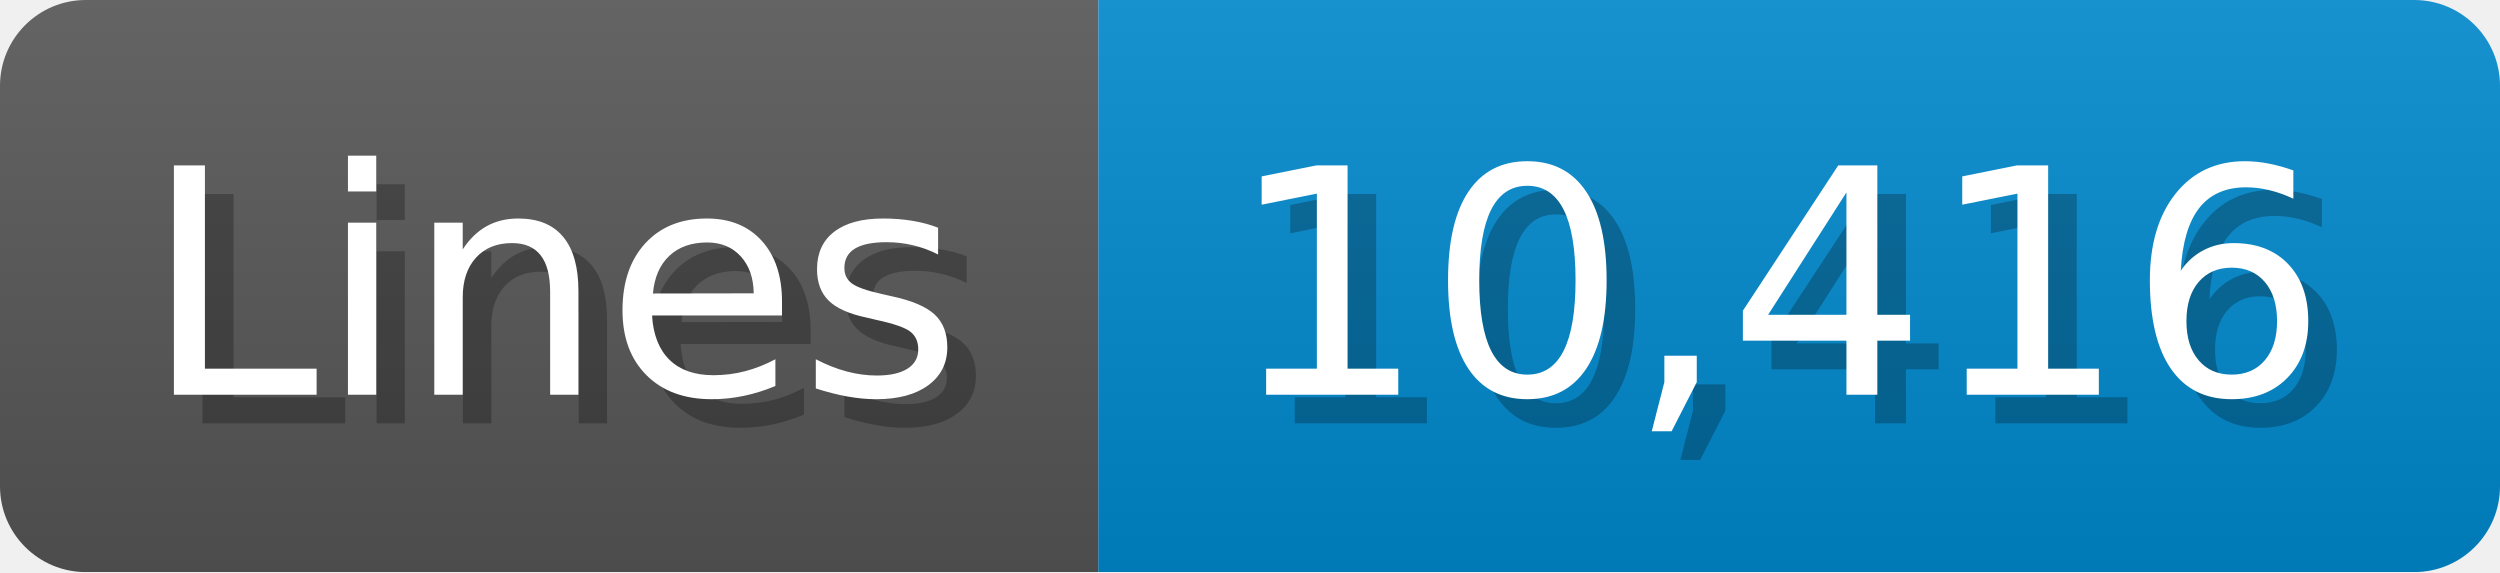
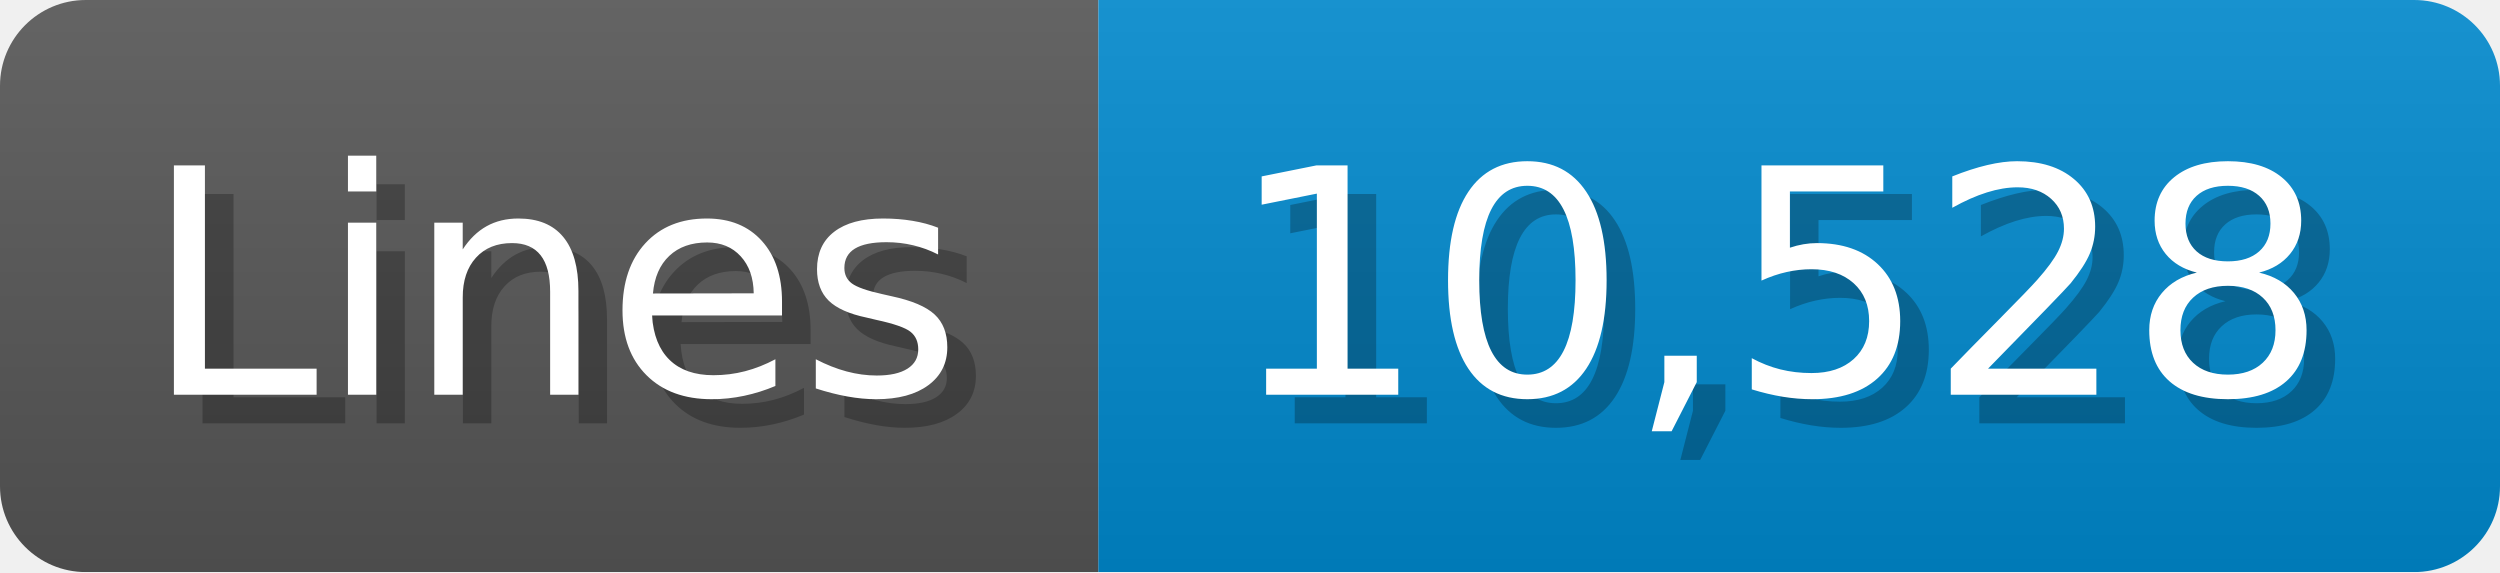
<svg xmlns="http://www.w3.org/2000/svg" width="87.4" height="20" viewBox="0 0 874 200">
  <linearGradient id="a" x2="0" y2="100%">
    <stop offset="0" stop-opacity=".1" stop-color="#EEE" />
    <stop offset="1" stop-opacity=".1" />
  </linearGradient>
  <mask id="m">
    <rect width="874" height="200" rx="30" fill="#FFF" />
  </mask>
  <g mask="url(#m)">
    <rect width="384" height="200" fill="#555" />
    <rect width="490" height="200" fill="#08C" x="384" />
    <rect width="874" height="200" fill="url(#a)" />
  </g>
  <g fill="#fff" text-anchor="start" font-family="Verdana,DejaVu Sans,sans-serif" font-size="110">
    <text x="60" y="148" textLength="284" fill="#000" opacity="0.25">Lines</text>
    <text x="50" y="138" textLength="284">Lines</text>
-     <text x="439" y="148" textLength="390" fill="#000" opacity="0.25">10,416</text>
-     <text x="429" y="138" textLength="390">10,416</text>
+     <text x="439" y="148" textLength="390" fill="#000" opacity="0.25">10,528</text>
+     <text x="429" y="138" textLength="390">10,528</text>
  </g>
</svg>
